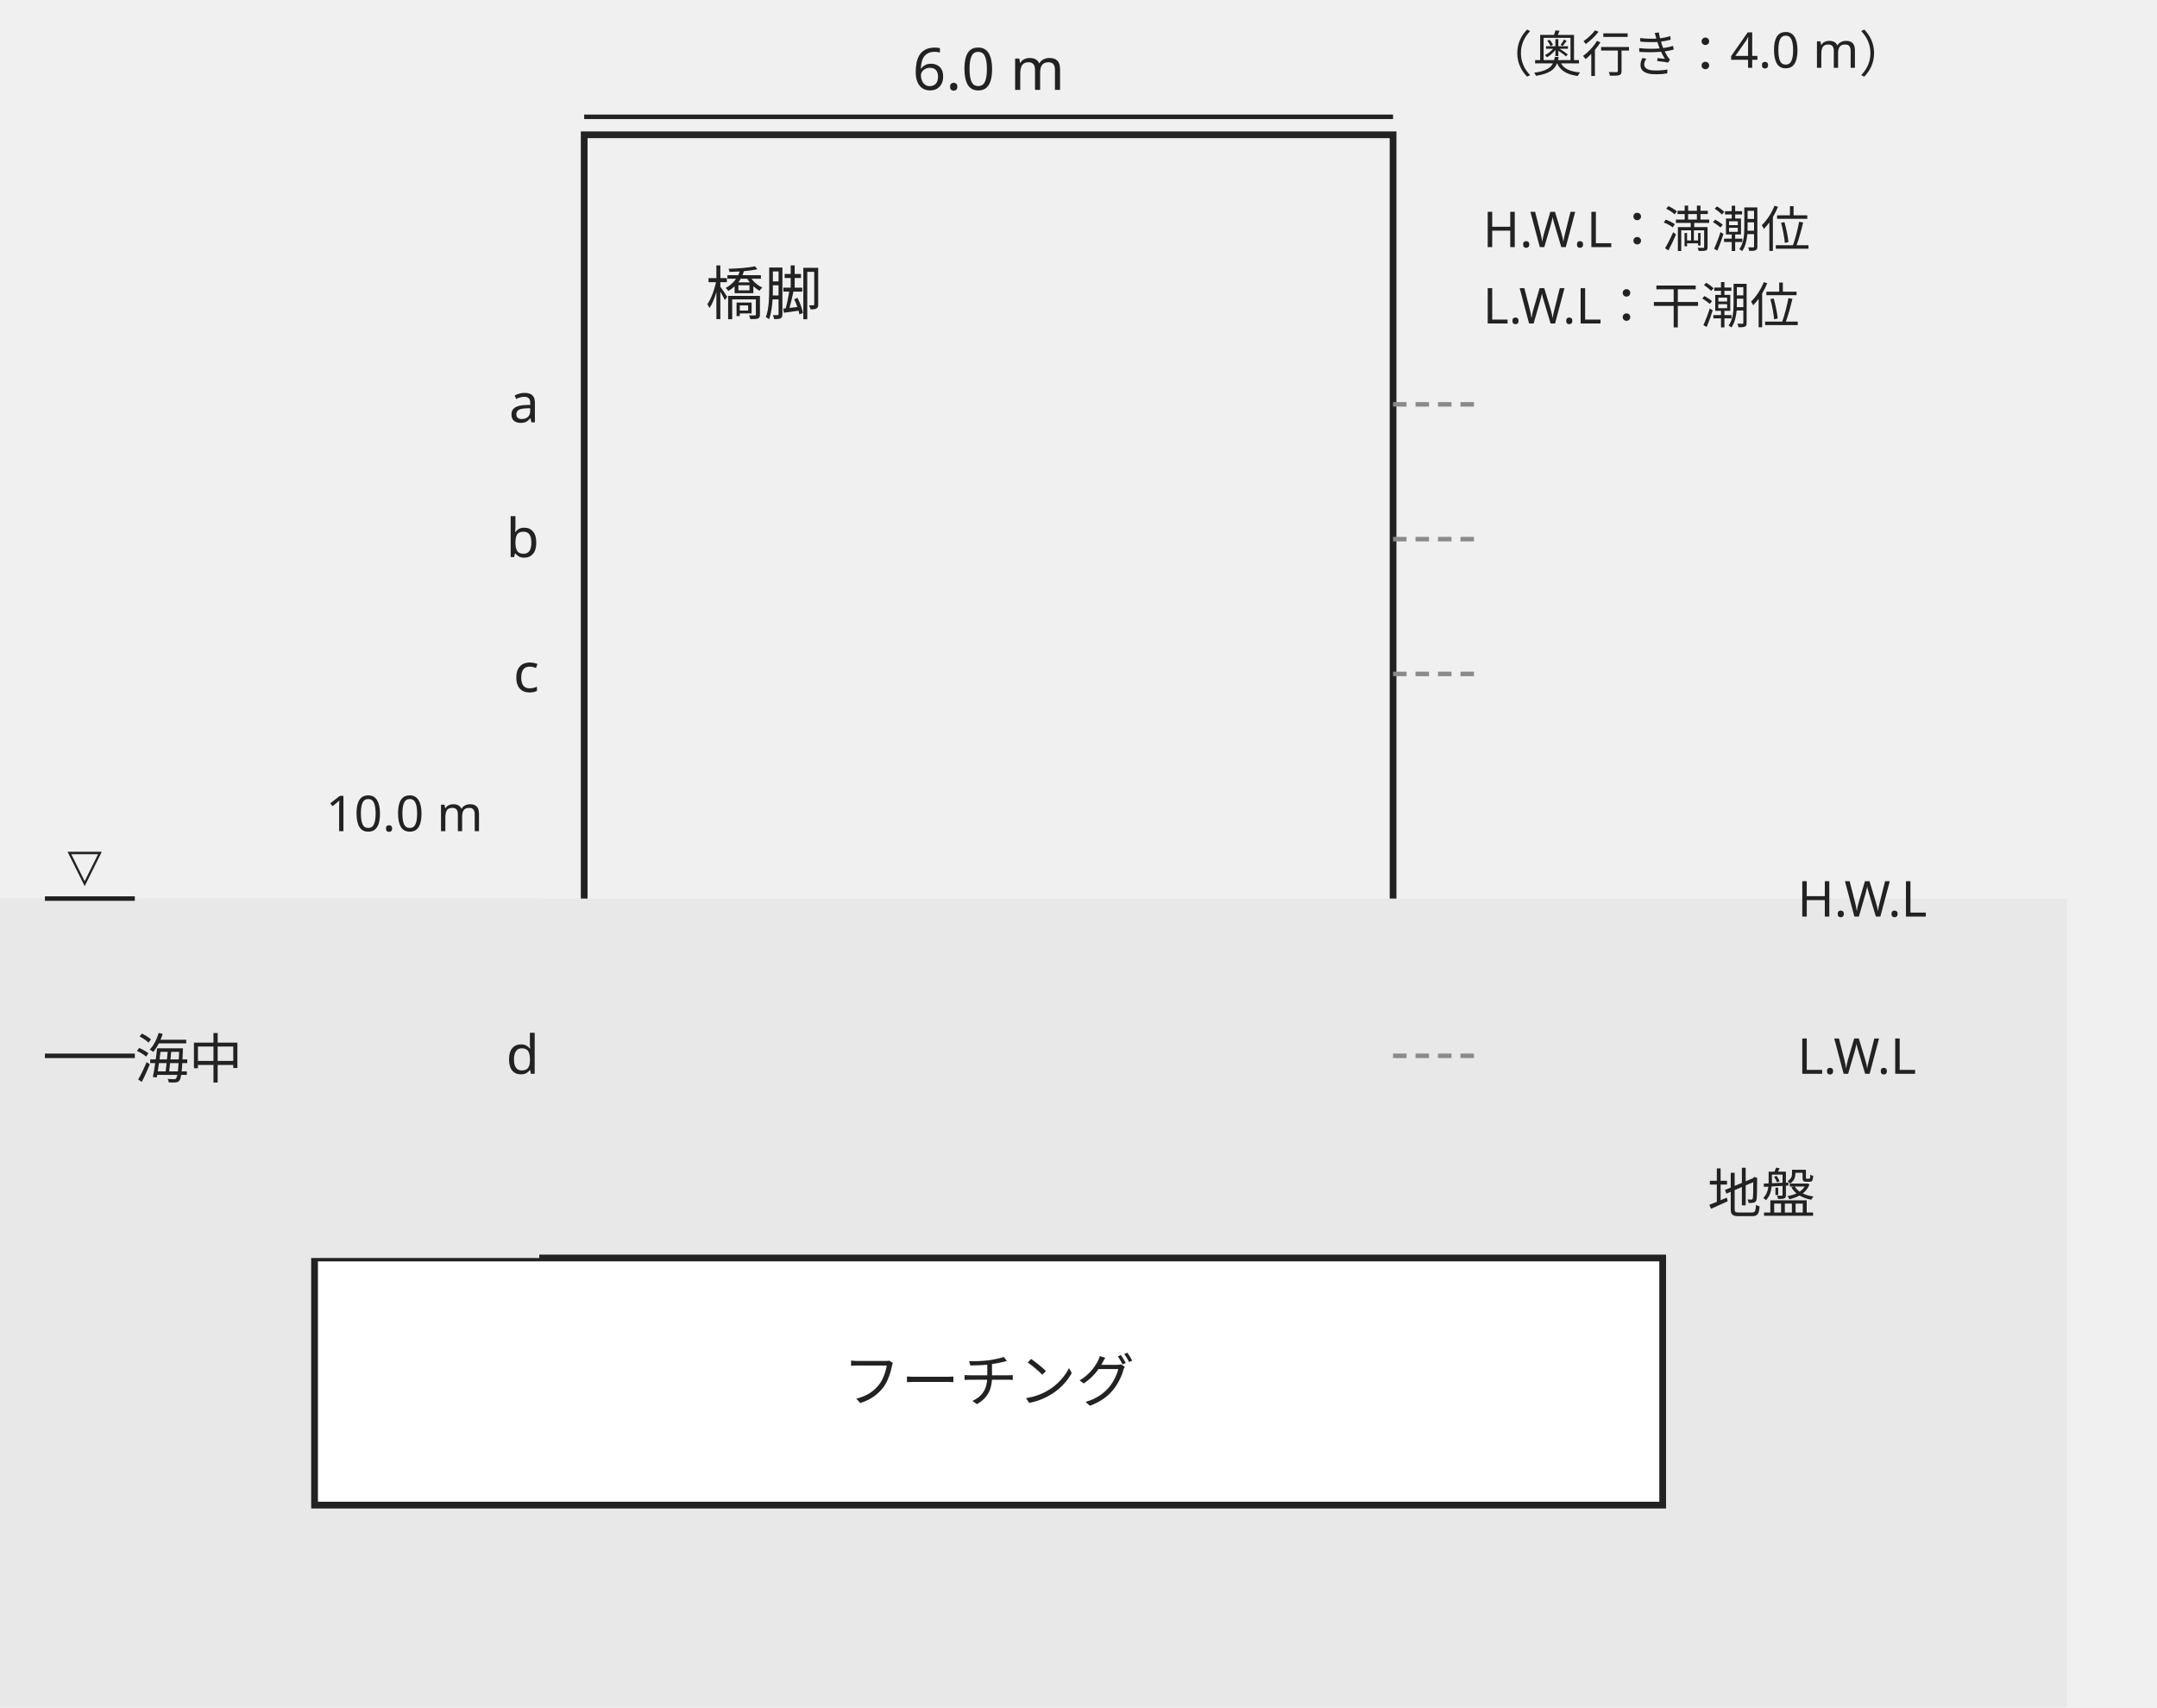
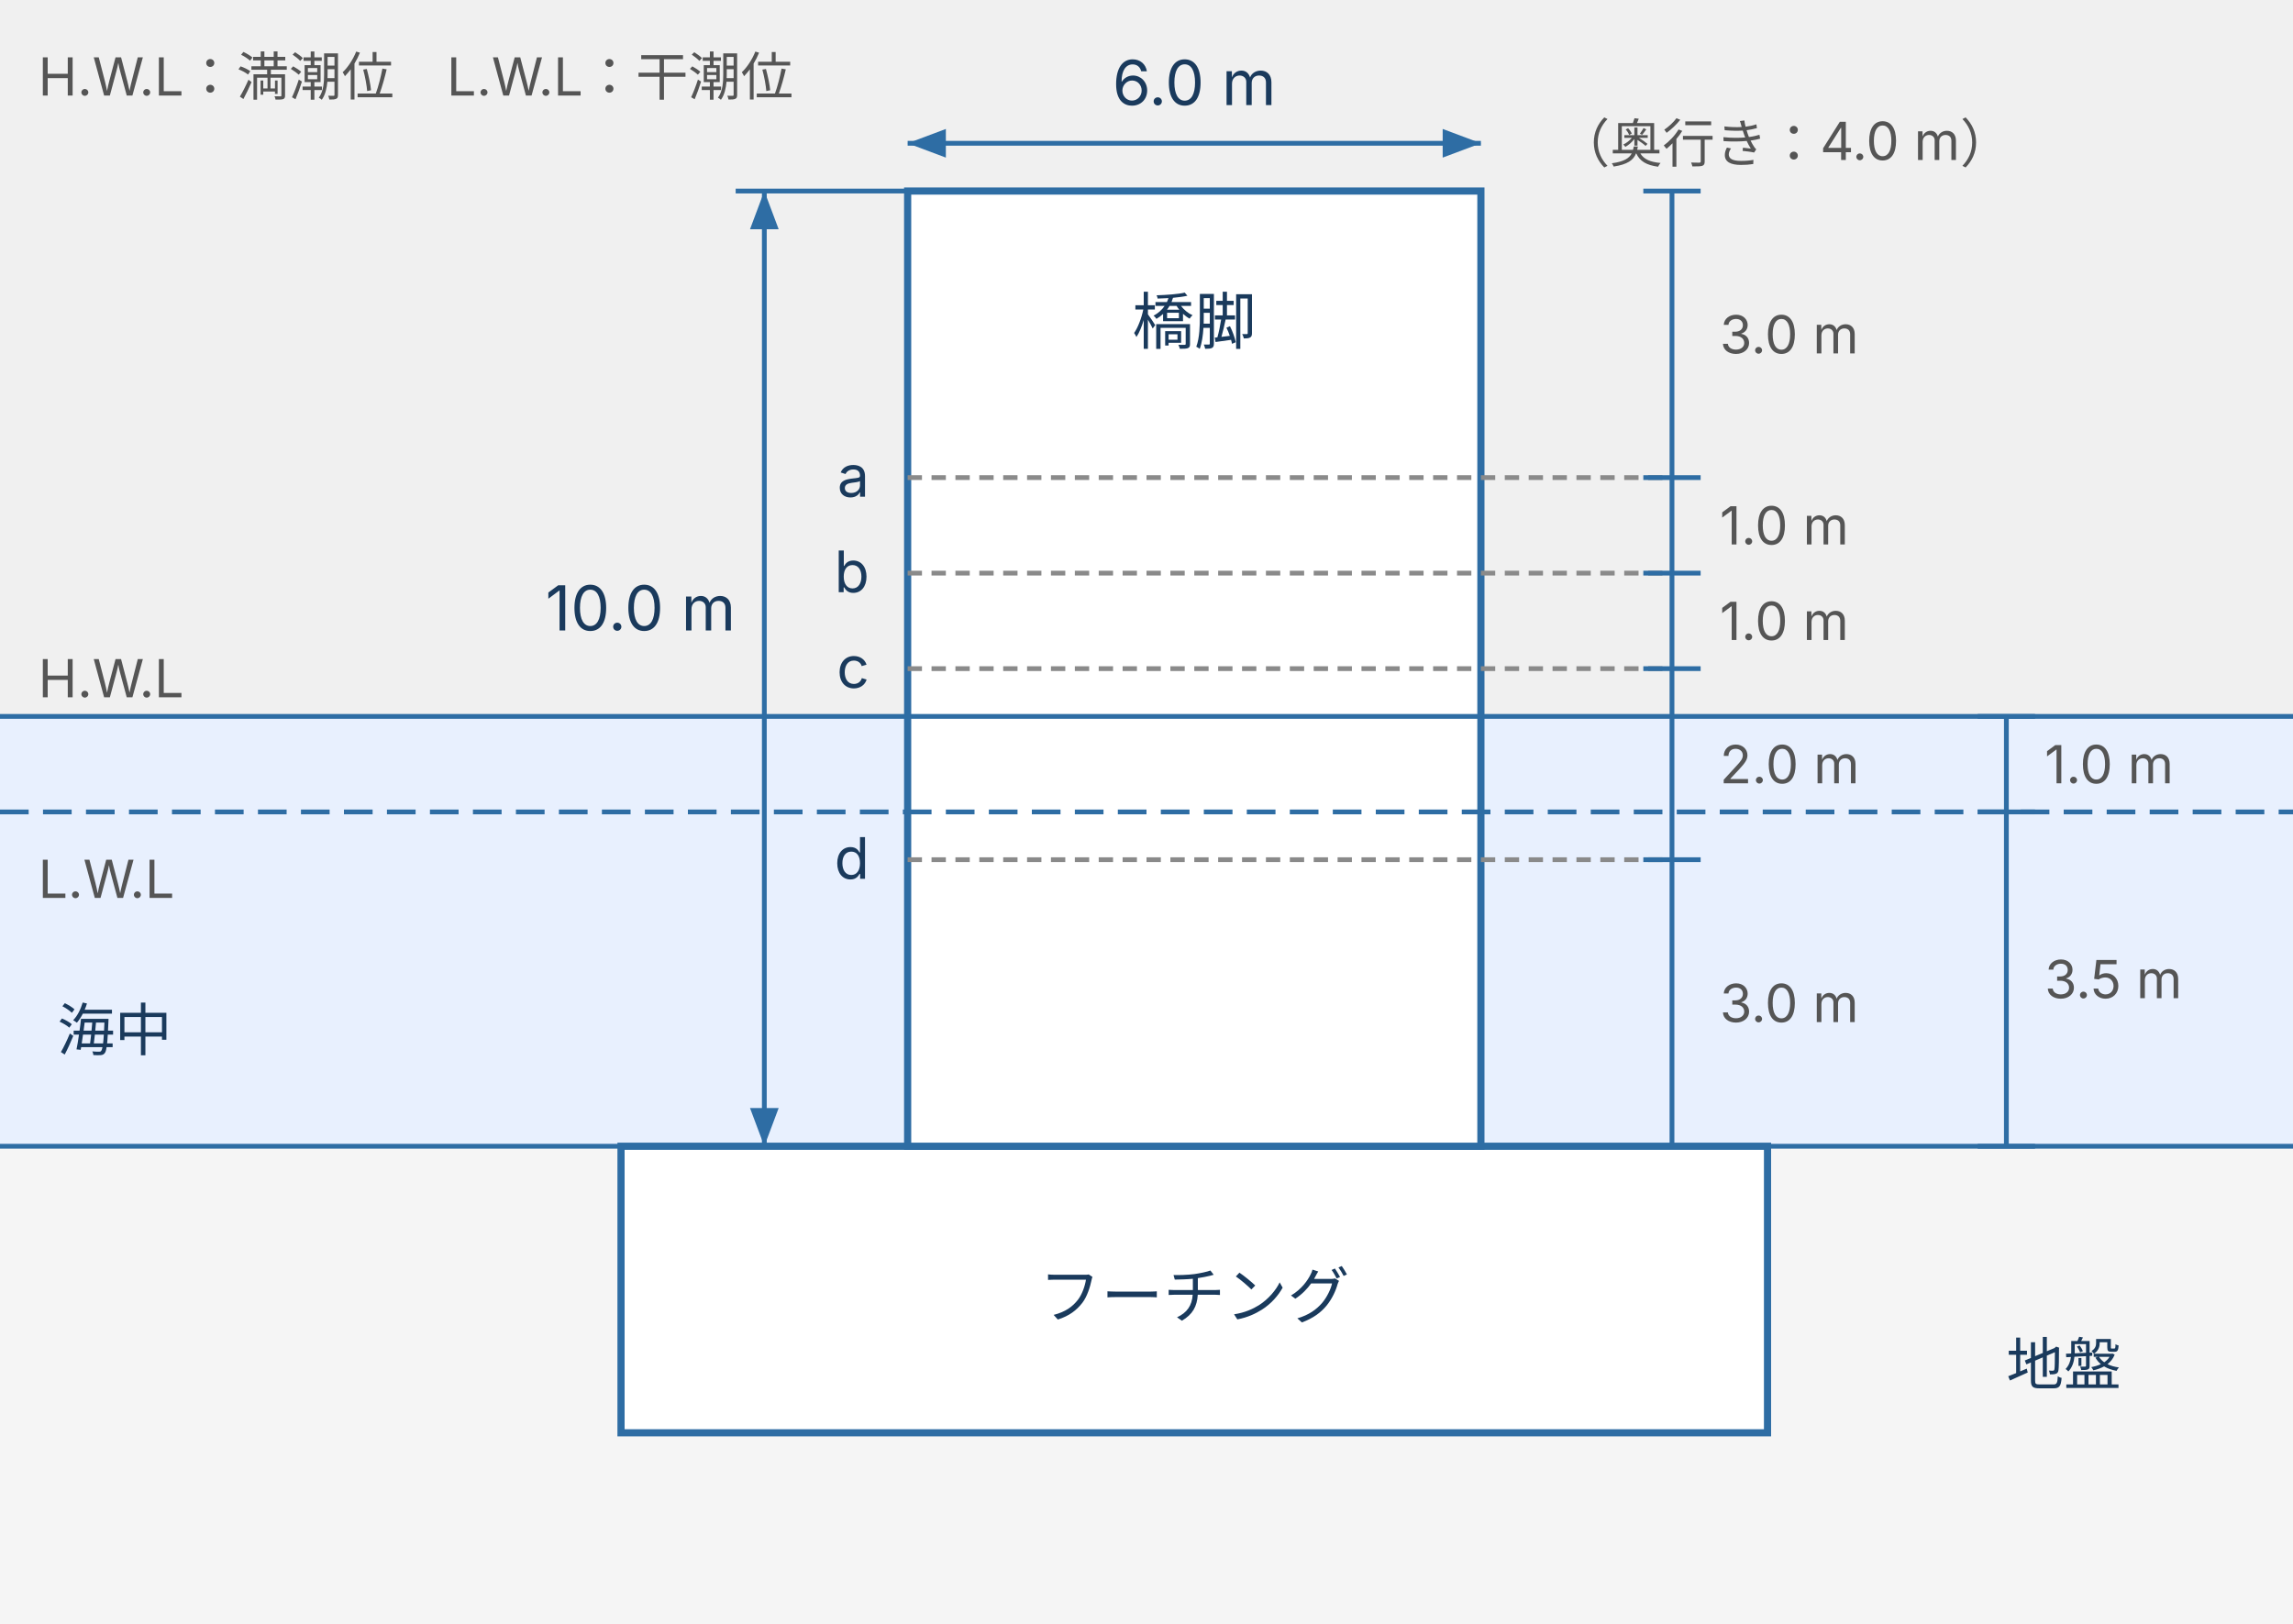
- <svg xmlns="http://www.w3.org/2000/svg" viewBox="0 0 480 380" style="max-width:480px;width:100%" role="img" aria-label="海中橋脚の側面図。橋脚幅6.0m×奥行き4.0m、干満位H.W.L/L.W.Lと海中に対する境界線a〜dの位置、フーチングと地盤を示す寸法図">
-   <rect x="130" y="30" width="180" height="230" fill="none" stroke="#222" stroke-width="1.5" />
-   <text x="220" y="20" text-anchor="middle" font-family="sans-serif" font-size="13" fill="#222">6.0 m</text>
-   <line x1="130" y1="26" x2="310" y2="26" stroke="#222" stroke-width="1" />
-   <text x="330" y="16" font-family="sans-serif" font-size="11" fill="#222">（奥行き：4.0 m）</text>
-   <text x="170" y="70" text-anchor="middle" font-family="sans-serif" font-size="13" fill="#222">橋脚</text>
-   <rect x="70" y="280" width="300" height="55" fill="none" stroke="#222" stroke-width="1.5" />
-   <text x="220" y="312" text-anchor="middle" font-family="sans-serif" font-size="13" fill="#222">フーチング</text>
-   <rect x="0" y="200" width="460" height="180" fill="#e8e8e8" stroke="none" />
-   <rect x="70" y="280" width="300" height="55" fill="#fff" stroke="#222" stroke-width="1.5" />
-   <text x="220" y="312" text-anchor="middle" font-family="sans-serif" font-size="13" fill="#222">フーチング</text>
-   <rect x="0" y="200" width="120" height="80" fill="#e8e8e8" stroke="none" />
-   <text x="30" y="240" font-family="sans-serif" font-size="12" fill="#222">海中</text>
-   <text x="380" y="270" font-family="sans-serif" font-size="12" fill="#222">地盤</text>
-   <line x1="10" y1="200" x2="30" y2="200" stroke="#222" stroke-width="1" />
-   <text x="15" y="196" font-family="sans-serif" font-size="10" fill="#222">▽</text>
-   <text x="400" y="204" font-family="sans-serif" font-size="11" fill="#222">H.W.L</text>
-   <line x1="10" y1="235" x2="30" y2="235" stroke="#222" stroke-width="1" />
-   <text x="400" y="239" font-family="sans-serif" font-size="11" fill="#222">L.W.L</text>
-   <text x="330" y="55" font-family="sans-serif" font-size="11" fill="#222">H.W.L：満潮位</text>
-   <text x="330" y="72" font-family="sans-serif" font-size="11" fill="#222">L.W.L：干潮位</text>
-   <line x1="310" y1="90" x2="330" y2="90" stroke="#8a8a8a" stroke-width="1" stroke-dasharray="3 2" />
-   <text x="120" y="94" text-anchor="end" font-family="sans-serif" font-size="12" fill="#222">a</text>
-   <line x1="310" y1="120" x2="330" y2="120" stroke="#8a8a8a" stroke-width="1" stroke-dasharray="3 2" />
-   <text x="120" y="124" text-anchor="end" font-family="sans-serif" font-size="12" fill="#222">b</text>
-   <line x1="310" y1="150" x2="330" y2="150" stroke="#8a8a8a" stroke-width="1" stroke-dasharray="3 2" />
-   <text x="120" y="154" text-anchor="end" font-family="sans-serif" font-size="12" fill="#222">c</text>
-   <line x1="310" y1="235" x2="330" y2="235" stroke="#8a8a8a" stroke-width="1" stroke-dasharray="3 2" />
-   <text x="120" y="239" text-anchor="end" font-family="sans-serif" font-size="12" fill="#222">d</text>
-   <text x="90" y="185" text-anchor="middle" font-family="sans-serif" font-size="11" fill="#222">10.0 m</text>
+ <svg xmlns="http://www.w3.org/2000/svg" viewBox="0 0 480 340" style="max-width:480px;width:100%" role="img" aria-label="海中橋脚の側面図。橋脚幅6.0m、奥行き4.0m、高さ10.0m。橋脚天端から3.0m、4.0m、5.0m、7.0m下がりに打継目位置a〜d、H.W.LとL.W.Lの水位線、フーチングと地盤を示す寸法図">
+   <defs>
+     <style>
+       text { font-family: Inter, "Noto Sans JP", "Hiragino Kaku Gothic ProN", "Hiragino Sans", sans-serif; }
+       .t-label { font-size: 13px; fill: #1a3a5c; }
+       .t-desc  { font-size: 11px; fill: #555; }
+       .t-mid   { font-size: 12px; fill: #1a3a5c; }
+       .line-main { stroke: #2e6da4; stroke-width: 1.5; }
+       .line-thin { stroke: #2e6da4; stroke-width: 1; fill: none; }
+       .line-dash { stroke: #8a8a8a; stroke-width: 1; stroke-dasharray: 3 2; fill: none; }
+     </style>
+     <marker id="ae" markerWidth="8" markerHeight="6" refX="8" refY="3" orient="auto">
+       <polygon points="0,0 8,3 0,6" fill="#2e6da4" />
+     </marker>
+     <marker id="as" markerWidth="8" markerHeight="6" refX="0" refY="3" orient="auto">
+       <polygon points="8,0 0,3 8,6" fill="#2e6da4" />
+     </marker>
+   </defs>
+   <rect x="0" y="150" width="480" height="90" fill="#e8f0fe" />
+   <rect x="0" y="240" width="480" height="100" fill="#f5f5f5" />
+   <line class="line-thin" x1="0" y1="240" x2="480" y2="240" />
+   <rect x="130" y="240" width="240" height="60" fill="#ffffff" class="line-main" />
+   <text class="t-label" x="250" y="276" text-anchor="middle">フーチング</text>
+   <rect x="190" y="40" width="120" height="200" fill="#ffffff" class="line-main" />
+   <text class="t-label" x="250" y="72" text-anchor="middle">橋脚</text>
+   <text class="t-mid" x="12" y="220">海中</text>
+   <text class="t-mid" x="420" y="290">地盤</text>
+   <line class="line-thin" x1="0" y1="150" x2="480" y2="150" />
+   <line class="line-thin" x1="0" y1="170" x2="480" y2="170" stroke-dasharray="6 3" />
+   <text class="t-desc" x="8" y="146">H.W.L</text>
+   <text class="t-desc" x="8" y="188">L.W.L</text>
+   <text class="t-desc" x="8" y="20">H.W.L：満潮位　L.W.L：干潮位</text>
+   <line class="line-thin" x1="190" y1="30" x2="310" y2="30" marker-start="url(#as)" marker-end="url(#ae)" />
+   <text class="t-label" x="250" y="22" text-anchor="middle">6.0 m</text>
+   <text class="t-desc" x="326" y="34">（奥行き：4.0 m）</text>
+   <line class="line-thin" x1="160" y1="40" x2="160" y2="240" marker-start="url(#as)" marker-end="url(#ae)" />
+   <line class="line-thin" x1="154" y1="40" x2="190" y2="40" />
+   <text class="t-label" x="154" y="132" text-anchor="end">10.0 m</text>
+   <line class="line-dash" x1="190" y1="100" x2="350" y2="100" />
+   <text class="t-mid" x="182" y="104" text-anchor="end">a</text>
+   <line class="line-dash" x1="190" y1="120" x2="350" y2="120" />
+   <text class="t-mid" x="182" y="124" text-anchor="end">b</text>
+   <line class="line-dash" x1="190" y1="140" x2="350" y2="140" />
+   <text class="t-mid" x="182" y="144" text-anchor="end">c</text>
+   <line class="line-dash" x1="190" y1="180" x2="350" y2="180" />
+   <text class="t-mid" x="182" y="184" text-anchor="end">d</text>
+   <line class="line-thin" x1="350" y1="40" x2="350" y2="240" />
+   <line class="line-thin" x1="344" y1="40" x2="356" y2="40" />
+   <line class="line-thin" x1="344" y1="100" x2="356" y2="100" />
+   <line class="line-thin" x1="344" y1="120" x2="356" y2="120" />
+   <line class="line-thin" x1="344" y1="140" x2="356" y2="140" />
+   <line class="line-thin" x1="344" y1="180" x2="356" y2="180" />
+   <line class="line-thin" x1="344" y1="240" x2="356" y2="240" />
+   <text class="t-desc" x="360" y="74">3.0 m</text>
+   <text class="t-desc" x="360" y="114">1.0 m</text>
+   <text class="t-desc" x="360" y="134">1.0 m</text>
+   <text class="t-desc" x="360" y="164">2.0 m</text>
+   <text class="t-desc" x="360" y="214">3.0 m</text>
+   <line class="line-thin" x1="420" y1="150" x2="420" y2="240" />
+   <line class="line-thin" x1="414" y1="150" x2="426" y2="150" />
+   <line class="line-thin" x1="414" y1="170" x2="426" y2="170" />
+   <line class="line-thin" x1="414" y1="240" x2="426" y2="240" />
+   <text class="t-desc" x="428" y="164">1.0 m</text>
+   <text class="t-desc" x="428" y="209">3.5 m</text>
</svg>
